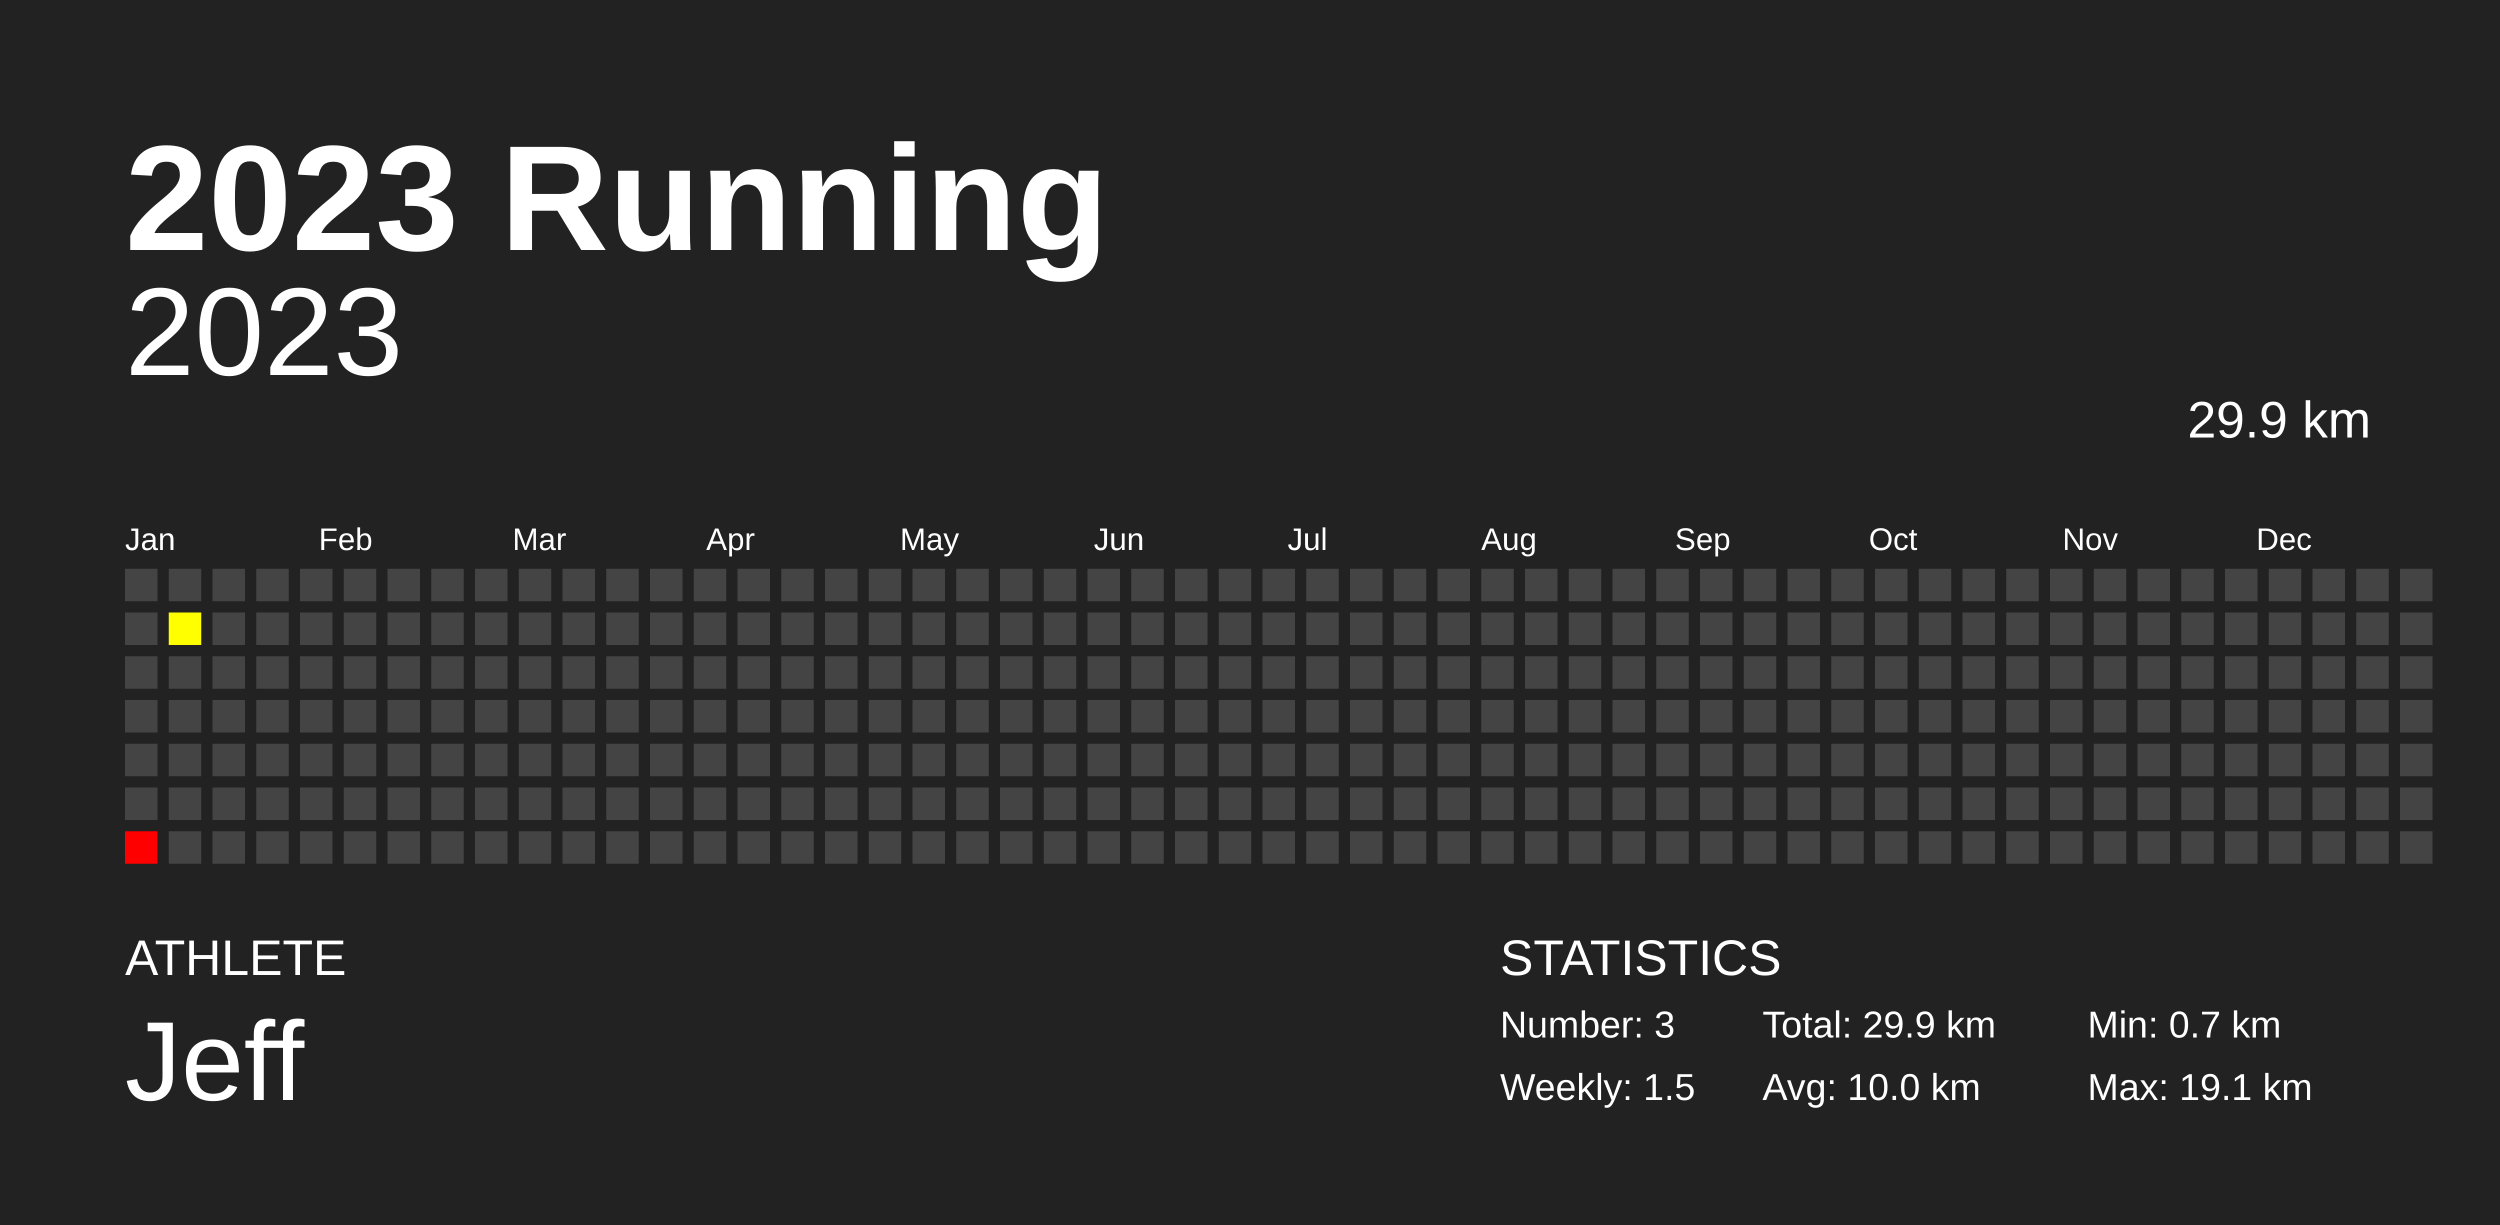
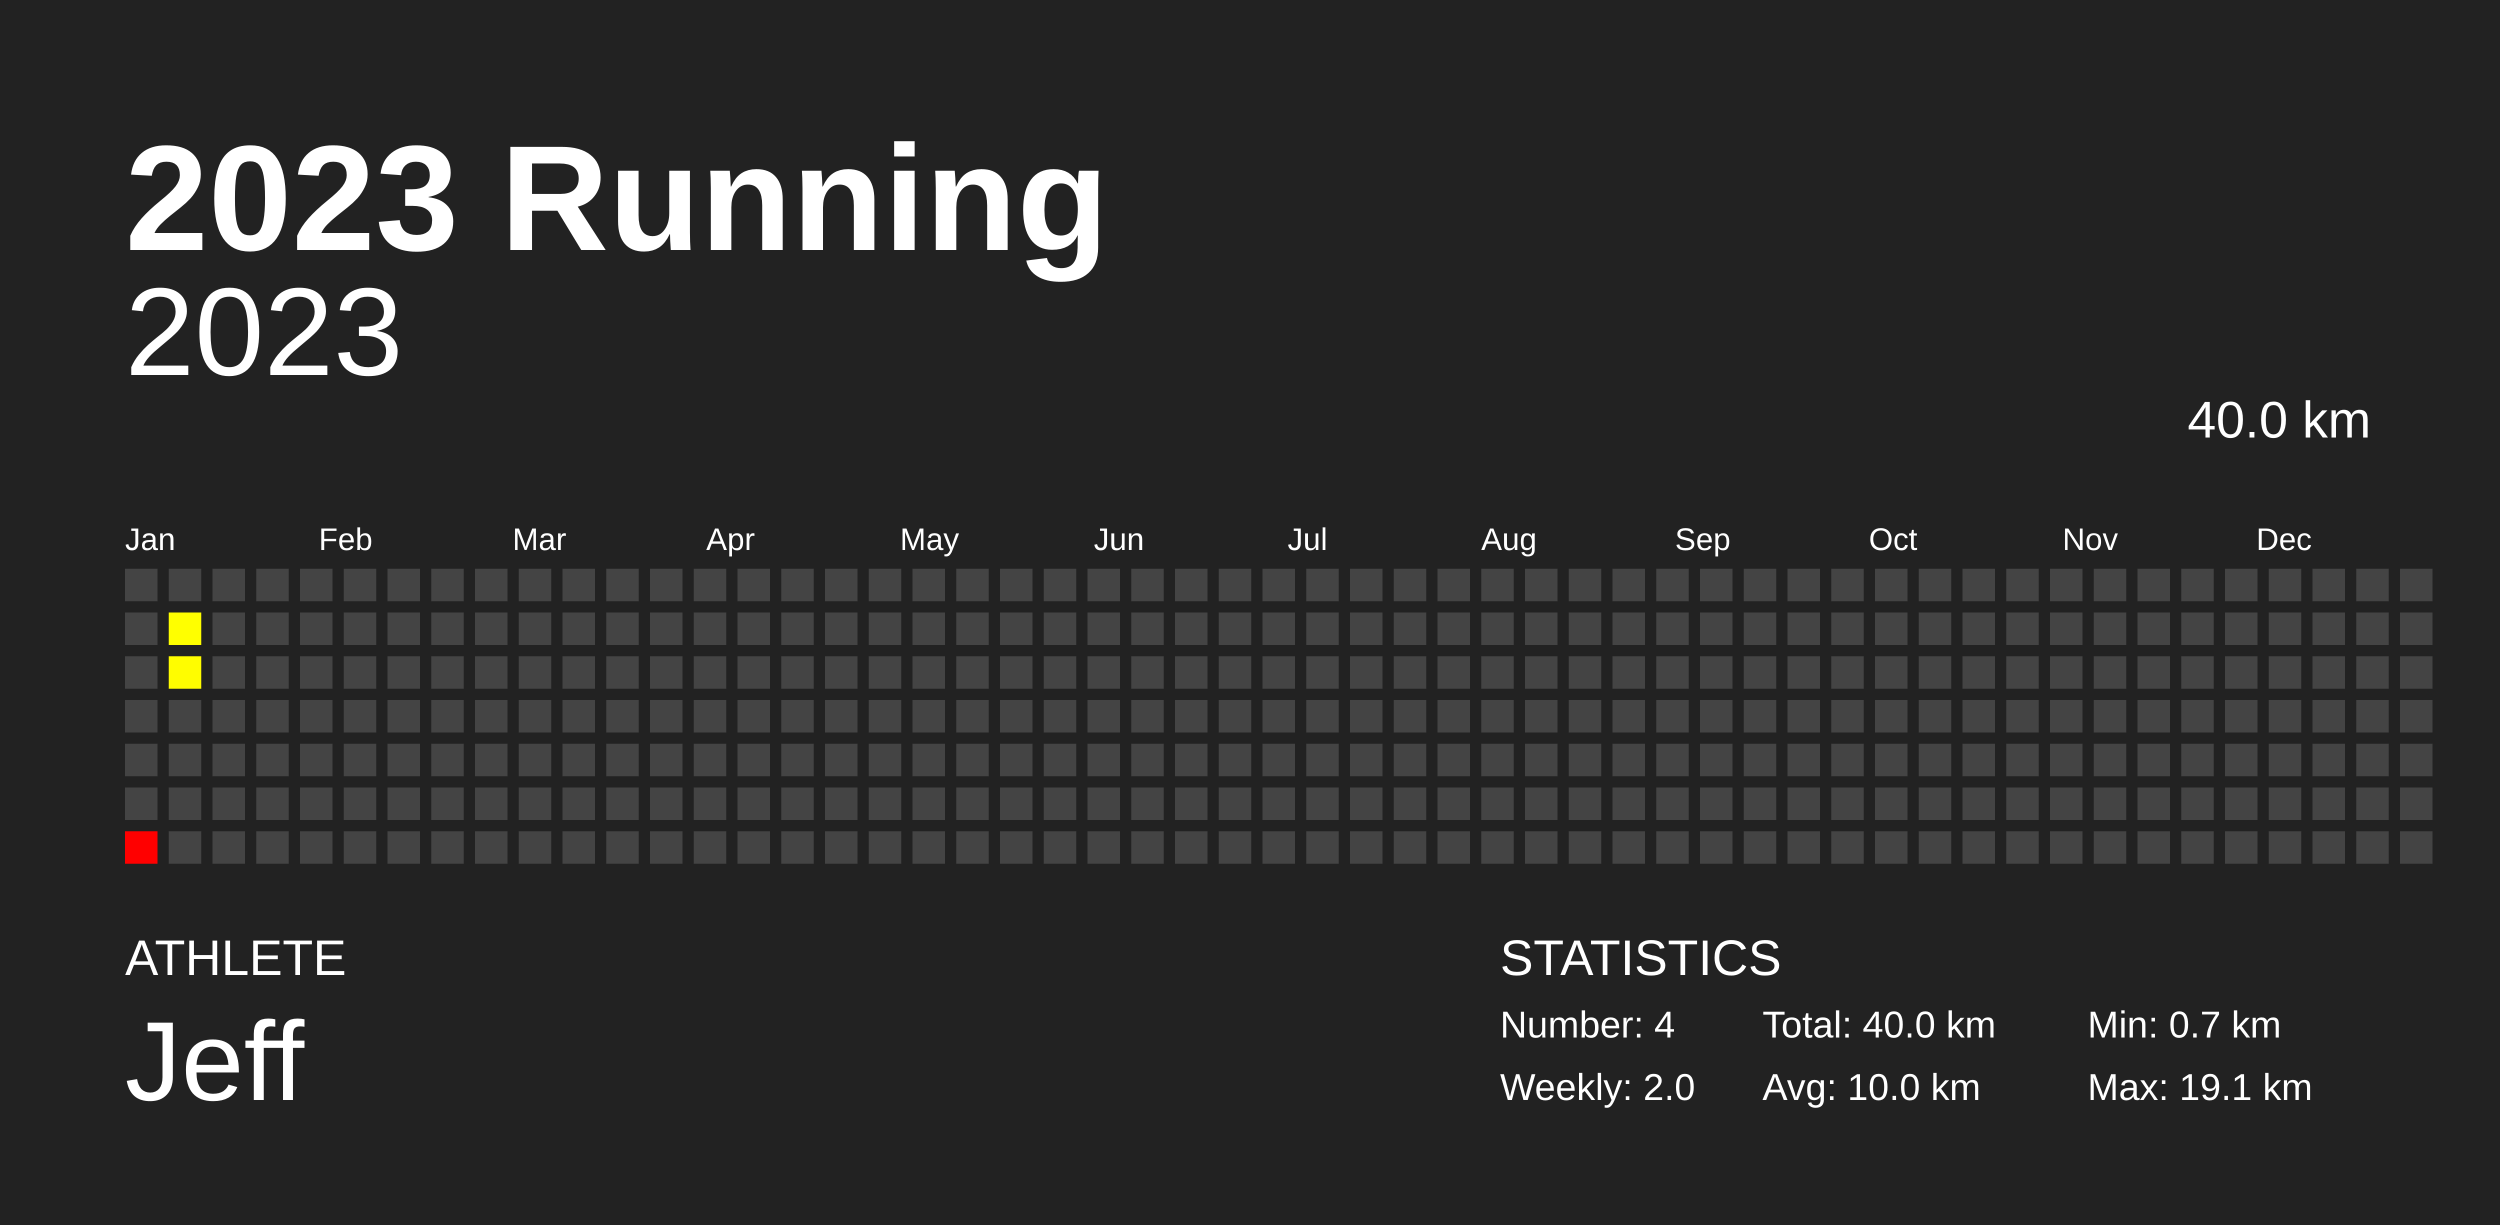
<svg xmlns="http://www.w3.org/2000/svg" baseProfile="full" height="98mm" version="1.1" viewBox="0,0,200,98" width="200mm">
  <defs />
  <rect fill="#222222" height="98" width="200" x="0" y="0" />
  <text fill="#FFFFFF" style="font-size:12px; font-family:Arial; font-weight:bold;" x="10" y="20">2023 Running</text>
  <text fill="#FFFFFF" style="font-size:4px; font-family:Arial" x="10" y="78">ATHLETE</text>
  <text fill="#FFFFFF" style="font-size:9px; font-family:Arial" x="10" y="88">Jeff</text>
  <text fill="#FFFFFF" style="font-size:4px; font-family:Arial" x="120" y="78">STATISTICS</text>
-   <text fill="#FFFFFF" style="font-size:3px; font-family:Arial" x="120" y="83">Number: 3</text>
-   <text fill="#FFFFFF" style="font-size:3px; font-family:Arial" x="120" y="88">Weekly: 1.5</text>
-   <text fill="#FFFFFF" style="font-size:3px; font-family:Arial" x="141" y="83">Total: 29.9 km</text>
+   <text fill="#FFFFFF" style="font-size:3px; font-family:Arial" x="120" y="83">Number: 4</text>
+   <text fill="#FFFFFF" style="font-size:3px; font-family:Arial" x="120" y="88">Weekly: 2.0</text>
+   <text fill="#FFFFFF" style="font-size:3px; font-family:Arial" x="141" y="83">Total: 40.0 km</text>
  <text fill="#FFFFFF" style="font-size:3px; font-family:Arial" x="141" y="88">Avg: 10.0 km</text>
  <text fill="#FFFFFF" style="font-size:3px; font-family:Arial" x="167" y="83">Min: 0.7 km</text>
  <text fill="#FFFFFF" style="font-size:3px; font-family:Arial" x="167" y="88">Max: 19.1 km</text>
  <text alignment-baseline="hanging" fill="#FFFFFF" style="font-size:10.0px; font-family:Arial;" x="10" y="30">2023</text>
-   <text alignment-baseline="hanging" fill="#FFFFFF" style="font-size:4.125px; font-family:Arial;" x="175" y="35">29.9 km</text>
+   <text alignment-baseline="hanging" fill="#FFFFFF" style="font-size:4.125px; font-family:Arial;" x="175" y="35">40.0 km</text>
  <text fill="#FFFFFF" style="font-size:2.5px; font-family:Arial" x="10.0" y="44">Jan</text>
  <text fill="#FFFFFF" style="font-size:2.5px; font-family:Arial" x="25.5" y="44">Feb</text>
  <text fill="#FFFFFF" style="font-size:2.5px; font-family:Arial" x="41.0" y="44">Mar</text>
  <text fill="#FFFFFF" style="font-size:2.5px; font-family:Arial" x="56.5" y="44">Apr</text>
  <text fill="#FFFFFF" style="font-size:2.5px; font-family:Arial" x="72.0" y="44">May</text>
  <text fill="#FFFFFF" style="font-size:2.5px; font-family:Arial" x="87.5" y="44">Jun</text>
  <text fill="#FFFFFF" style="font-size:2.5px; font-family:Arial" x="103.0" y="44">Jul</text>
  <text fill="#FFFFFF" style="font-size:2.5px; font-family:Arial" x="118.5" y="44">Aug</text>
  <text fill="#FFFFFF" style="font-size:2.5px; font-family:Arial" x="134.0" y="44">Sep</text>
  <text fill="#FFFFFF" style="font-size:2.5px; font-family:Arial" x="149.5" y="44">Oct</text>
  <text fill="#FFFFFF" style="font-size:2.5px; font-family:Arial" x="165.0" y="44">Nov</text>
  <text fill="#FFFFFF" style="font-size:2.5px; font-family:Arial" x="180.5" y="44">Dec</text>
  <rect fill="#444444" height="2.6" width="2.6" x="10.0" y="45.5" />
  <rect fill="#444444" height="2.6" width="2.6" x="10.0" y="49.0" />
  <rect fill="#444444" height="2.6" width="2.6" x="10.0" y="52.5" />
  <rect fill="#444444" height="2.6" width="2.6" x="10.0" y="56.0" />
  <rect fill="#444444" height="2.6" width="2.6" x="10.0" y="59.5" />
  <rect fill="#444444" height="2.6" width="2.6" x="10.0" y="63.0" />
  <rect fill="#ff0000" height="2.6" width="2.6" x="10.0" y="66.5" />
  <rect fill="#444444" height="2.6" width="2.6" x="13.5" y="45.5" />
  <rect fill="#ffff00" height="2.6" width="2.6" x="13.5" y="49.0" />
-   <rect fill="#444444" height="2.6" width="2.6" x="13.5" y="52.5" />
+   <rect fill="#fffd00" height="2.6" width="2.6" x="13.5" y="52.5" />
  <rect fill="#444444" height="2.6" width="2.6" x="13.5" y="56.0" />
  <rect fill="#444444" height="2.6" width="2.6" x="13.5" y="59.5" />
  <rect fill="#444444" height="2.6" width="2.6" x="13.5" y="63.0" />
  <rect fill="#444444" height="2.6" width="2.6" x="13.5" y="66.5" />
  <rect fill="#444444" height="2.6" width="2.6" x="17.0" y="45.5" />
  <rect fill="#444444" height="2.6" width="2.6" x="17.0" y="49.0" />
  <rect fill="#444444" height="2.6" width="2.6" x="17.0" y="52.5" />
  <rect fill="#444444" height="2.6" width="2.6" x="17.0" y="56.0" />
  <rect fill="#444444" height="2.6" width="2.6" x="17.0" y="59.5" />
  <rect fill="#444444" height="2.6" width="2.6" x="17.0" y="63.0" />
  <rect fill="#444444" height="2.6" width="2.6" x="17.0" y="66.5" />
  <rect fill="#444444" height="2.6" width="2.6" x="20.5" y="45.5" />
  <rect fill="#444444" height="2.6" width="2.6" x="20.5" y="49.0" />
  <rect fill="#444444" height="2.6" width="2.6" x="20.5" y="52.5" />
  <rect fill="#444444" height="2.6" width="2.6" x="20.5" y="56.0" />
  <rect fill="#444444" height="2.6" width="2.6" x="20.5" y="59.5" />
  <rect fill="#444444" height="2.6" width="2.6" x="20.5" y="63.0" />
  <rect fill="#444444" height="2.6" width="2.6" x="20.5" y="66.5" />
  <rect fill="#444444" height="2.6" width="2.6" x="24.0" y="45.5" />
  <rect fill="#444444" height="2.6" width="2.6" x="24.0" y="49.0" />
  <rect fill="#444444" height="2.6" width="2.6" x="24.0" y="52.5" />
  <rect fill="#444444" height="2.6" width="2.6" x="24.0" y="56.0" />
  <rect fill="#444444" height="2.6" width="2.6" x="24.0" y="59.5" />
  <rect fill="#444444" height="2.6" width="2.6" x="24.0" y="63.0" />
  <rect fill="#444444" height="2.6" width="2.6" x="24.0" y="66.5" />
  <rect fill="#444444" height="2.6" width="2.6" x="27.5" y="45.5" />
  <rect fill="#444444" height="2.6" width="2.6" x="27.5" y="49.0" />
  <rect fill="#444444" height="2.6" width="2.6" x="27.5" y="52.5" />
  <rect fill="#444444" height="2.6" width="2.6" x="27.5" y="56.0" />
  <rect fill="#444444" height="2.6" width="2.6" x="27.5" y="59.5" />
  <rect fill="#444444" height="2.6" width="2.6" x="27.5" y="63.0" />
  <rect fill="#444444" height="2.6" width="2.6" x="27.5" y="66.5" />
  <rect fill="#444444" height="2.6" width="2.6" x="31.0" y="45.5" />
  <rect fill="#444444" height="2.6" width="2.6" x="31.0" y="49.0" />
  <rect fill="#444444" height="2.6" width="2.6" x="31.0" y="52.5" />
  <rect fill="#444444" height="2.6" width="2.6" x="31.0" y="56.0" />
  <rect fill="#444444" height="2.6" width="2.6" x="31.0" y="59.5" />
  <rect fill="#444444" height="2.6" width="2.6" x="31.0" y="63.0" />
  <rect fill="#444444" height="2.6" width="2.6" x="31.0" y="66.5" />
  <rect fill="#444444" height="2.6" width="2.6" x="34.5" y="45.5" />
  <rect fill="#444444" height="2.6" width="2.6" x="34.5" y="49.0" />
  <rect fill="#444444" height="2.6" width="2.6" x="34.5" y="52.5" />
  <rect fill="#444444" height="2.6" width="2.6" x="34.5" y="56.0" />
  <rect fill="#444444" height="2.6" width="2.6" x="34.5" y="59.5" />
  <rect fill="#444444" height="2.6" width="2.6" x="34.5" y="63.0" />
  <rect fill="#444444" height="2.6" width="2.6" x="34.5" y="66.5" />
  <rect fill="#444444" height="2.6" width="2.6" x="38.0" y="45.5" />
  <rect fill="#444444" height="2.6" width="2.6" x="38.0" y="49.0" />
  <rect fill="#444444" height="2.6" width="2.6" x="38.0" y="52.5" />
  <rect fill="#444444" height="2.6" width="2.6" x="38.0" y="56.0" />
  <rect fill="#444444" height="2.6" width="2.6" x="38.0" y="59.5" />
  <rect fill="#444444" height="2.6" width="2.6" x="38.0" y="63.0" />
  <rect fill="#444444" height="2.6" width="2.6" x="38.0" y="66.5" />
  <rect fill="#444444" height="2.6" width="2.6" x="41.5" y="45.5" />
  <rect fill="#444444" height="2.6" width="2.6" x="41.5" y="49.0" />
  <rect fill="#444444" height="2.6" width="2.6" x="41.5" y="52.5" />
  <rect fill="#444444" height="2.6" width="2.6" x="41.5" y="56.0" />
  <rect fill="#444444" height="2.6" width="2.6" x="41.5" y="59.5" />
  <rect fill="#444444" height="2.6" width="2.6" x="41.5" y="63.0" />
  <rect fill="#444444" height="2.6" width="2.6" x="41.5" y="66.5" />
  <rect fill="#444444" height="2.6" width="2.6" x="45.0" y="45.5" />
  <rect fill="#444444" height="2.6" width="2.6" x="45.0" y="49.0" />
  <rect fill="#444444" height="2.6" width="2.6" x="45.0" y="52.5" />
  <rect fill="#444444" height="2.6" width="2.6" x="45.0" y="56.0" />
  <rect fill="#444444" height="2.6" width="2.6" x="45.0" y="59.5" />
  <rect fill="#444444" height="2.6" width="2.6" x="45.0" y="63.0" />
  <rect fill="#444444" height="2.6" width="2.6" x="45.0" y="66.5" />
  <rect fill="#444444" height="2.6" width="2.6" x="48.5" y="45.5" />
  <rect fill="#444444" height="2.6" width="2.6" x="48.5" y="49.0" />
  <rect fill="#444444" height="2.6" width="2.6" x="48.5" y="52.5" />
  <rect fill="#444444" height="2.6" width="2.6" x="48.5" y="56.0" />
  <rect fill="#444444" height="2.6" width="2.6" x="48.5" y="59.5" />
  <rect fill="#444444" height="2.6" width="2.6" x="48.5" y="63.0" />
  <rect fill="#444444" height="2.6" width="2.6" x="48.5" y="66.5" />
  <rect fill="#444444" height="2.6" width="2.6" x="52.0" y="45.5" />
  <rect fill="#444444" height="2.6" width="2.6" x="52.0" y="49.0" />
  <rect fill="#444444" height="2.6" width="2.6" x="52.0" y="52.5" />
  <rect fill="#444444" height="2.6" width="2.6" x="52.0" y="56.0" />
  <rect fill="#444444" height="2.6" width="2.6" x="52.0" y="59.5" />
  <rect fill="#444444" height="2.6" width="2.6" x="52.0" y="63.0" />
  <rect fill="#444444" height="2.6" width="2.6" x="52.0" y="66.5" />
  <rect fill="#444444" height="2.6" width="2.6" x="55.5" y="45.5" />
  <rect fill="#444444" height="2.6" width="2.6" x="55.5" y="49.0" />
  <rect fill="#444444" height="2.6" width="2.6" x="55.5" y="52.5" />
  <rect fill="#444444" height="2.6" width="2.6" x="55.5" y="56.0" />
  <rect fill="#444444" height="2.6" width="2.6" x="55.5" y="59.5" />
  <rect fill="#444444" height="2.6" width="2.6" x="55.5" y="63.0" />
  <rect fill="#444444" height="2.6" width="2.6" x="55.5" y="66.5" />
  <rect fill="#444444" height="2.6" width="2.6" x="59.0" y="45.5" />
  <rect fill="#444444" height="2.6" width="2.6" x="59.0" y="49.0" />
  <rect fill="#444444" height="2.6" width="2.6" x="59.0" y="52.5" />
  <rect fill="#444444" height="2.6" width="2.6" x="59.0" y="56.0" />
  <rect fill="#444444" height="2.6" width="2.6" x="59.0" y="59.5" />
  <rect fill="#444444" height="2.6" width="2.6" x="59.0" y="63.0" />
  <rect fill="#444444" height="2.6" width="2.6" x="59.0" y="66.5" />
  <rect fill="#444444" height="2.6" width="2.6" x="62.5" y="45.5" />
  <rect fill="#444444" height="2.6" width="2.6" x="62.5" y="49.0" />
  <rect fill="#444444" height="2.6" width="2.6" x="62.5" y="52.5" />
  <rect fill="#444444" height="2.6" width="2.6" x="62.5" y="56.0" />
  <rect fill="#444444" height="2.6" width="2.6" x="62.5" y="59.5" />
  <rect fill="#444444" height="2.6" width="2.6" x="62.5" y="63.0" />
  <rect fill="#444444" height="2.6" width="2.6" x="62.5" y="66.5" />
  <rect fill="#444444" height="2.6" width="2.6" x="66.0" y="45.5" />
  <rect fill="#444444" height="2.6" width="2.6" x="66.0" y="49.0" />
  <rect fill="#444444" height="2.6" width="2.6" x="66.0" y="52.5" />
  <rect fill="#444444" height="2.6" width="2.6" x="66.0" y="56.0" />
  <rect fill="#444444" height="2.6" width="2.6" x="66.0" y="59.5" />
  <rect fill="#444444" height="2.6" width="2.6" x="66.0" y="63.0" />
  <rect fill="#444444" height="2.6" width="2.6" x="66.0" y="66.5" />
  <rect fill="#444444" height="2.6" width="2.6" x="69.5" y="45.5" />
  <rect fill="#444444" height="2.6" width="2.6" x="69.5" y="49.0" />
  <rect fill="#444444" height="2.6" width="2.6" x="69.5" y="52.5" />
  <rect fill="#444444" height="2.6" width="2.6" x="69.5" y="56.0" />
  <rect fill="#444444" height="2.6" width="2.6" x="69.5" y="59.5" />
  <rect fill="#444444" height="2.6" width="2.6" x="69.5" y="63.0" />
  <rect fill="#444444" height="2.6" width="2.6" x="69.5" y="66.5" />
  <rect fill="#444444" height="2.6" width="2.6" x="73.0" y="45.5" />
  <rect fill="#444444" height="2.6" width="2.6" x="73.0" y="49.0" />
  <rect fill="#444444" height="2.6" width="2.6" x="73.0" y="52.5" />
  <rect fill="#444444" height="2.6" width="2.6" x="73.0" y="56.0" />
  <rect fill="#444444" height="2.6" width="2.6" x="73.0" y="59.5" />
  <rect fill="#444444" height="2.6" width="2.6" x="73.0" y="63.0" />
  <rect fill="#444444" height="2.6" width="2.6" x="73.0" y="66.5" />
  <rect fill="#444444" height="2.6" width="2.6" x="76.5" y="45.5" />
  <rect fill="#444444" height="2.6" width="2.6" x="76.5" y="49.0" />
  <rect fill="#444444" height="2.6" width="2.6" x="76.5" y="52.5" />
  <rect fill="#444444" height="2.6" width="2.6" x="76.5" y="56.0" />
  <rect fill="#444444" height="2.6" width="2.6" x="76.5" y="59.5" />
  <rect fill="#444444" height="2.6" width="2.6" x="76.5" y="63.0" />
  <rect fill="#444444" height="2.6" width="2.6" x="76.5" y="66.5" />
  <rect fill="#444444" height="2.6" width="2.6" x="80.0" y="45.5" />
  <rect fill="#444444" height="2.6" width="2.6" x="80.0" y="49.0" />
  <rect fill="#444444" height="2.6" width="2.6" x="80.0" y="52.5" />
  <rect fill="#444444" height="2.6" width="2.6" x="80.0" y="56.0" />
  <rect fill="#444444" height="2.6" width="2.6" x="80.0" y="59.5" />
  <rect fill="#444444" height="2.6" width="2.6" x="80.0" y="63.0" />
  <rect fill="#444444" height="2.6" width="2.6" x="80.0" y="66.5" />
  <rect fill="#444444" height="2.6" width="2.6" x="83.5" y="45.5" />
  <rect fill="#444444" height="2.6" width="2.6" x="83.5" y="49.0" />
  <rect fill="#444444" height="2.6" width="2.6" x="83.5" y="52.5" />
  <rect fill="#444444" height="2.6" width="2.6" x="83.5" y="56.0" />
  <rect fill="#444444" height="2.6" width="2.6" x="83.5" y="59.5" />
  <rect fill="#444444" height="2.6" width="2.6" x="83.5" y="63.0" />
  <rect fill="#444444" height="2.6" width="2.6" x="83.5" y="66.5" />
  <rect fill="#444444" height="2.6" width="2.6" x="87.0" y="45.5" />
  <rect fill="#444444" height="2.6" width="2.6" x="87.0" y="49.0" />
  <rect fill="#444444" height="2.6" width="2.6" x="87.0" y="52.5" />
  <rect fill="#444444" height="2.6" width="2.6" x="87.0" y="56.0" />
  <rect fill="#444444" height="2.6" width="2.6" x="87.0" y="59.5" />
  <rect fill="#444444" height="2.6" width="2.6" x="87.0" y="63.0" />
  <rect fill="#444444" height="2.6" width="2.6" x="87.0" y="66.5" />
  <rect fill="#444444" height="2.6" width="2.6" x="90.5" y="45.5" />
  <rect fill="#444444" height="2.6" width="2.6" x="90.5" y="49.0" />
  <rect fill="#444444" height="2.6" width="2.6" x="90.5" y="52.5" />
  <rect fill="#444444" height="2.6" width="2.6" x="90.5" y="56.0" />
  <rect fill="#444444" height="2.6" width="2.6" x="90.5" y="59.5" />
  <rect fill="#444444" height="2.6" width="2.6" x="90.5" y="63.0" />
  <rect fill="#444444" height="2.6" width="2.6" x="90.5" y="66.5" />
  <rect fill="#444444" height="2.6" width="2.6" x="94.0" y="45.5" />
  <rect fill="#444444" height="2.6" width="2.6" x="94.0" y="49.0" />
  <rect fill="#444444" height="2.6" width="2.6" x="94.0" y="52.5" />
  <rect fill="#444444" height="2.6" width="2.6" x="94.0" y="56.0" />
  <rect fill="#444444" height="2.6" width="2.6" x="94.0" y="59.5" />
  <rect fill="#444444" height="2.6" width="2.6" x="94.0" y="63.0" />
  <rect fill="#444444" height="2.6" width="2.6" x="94.0" y="66.5" />
  <rect fill="#444444" height="2.6" width="2.6" x="97.5" y="45.5" />
  <rect fill="#444444" height="2.6" width="2.6" x="97.5" y="49.0" />
  <rect fill="#444444" height="2.6" width="2.6" x="97.5" y="52.5" />
  <rect fill="#444444" height="2.6" width="2.6" x="97.5" y="56.0" />
  <rect fill="#444444" height="2.6" width="2.6" x="97.5" y="59.5" />
  <rect fill="#444444" height="2.6" width="2.6" x="97.5" y="63.0" />
  <rect fill="#444444" height="2.6" width="2.6" x="97.5" y="66.5" />
  <rect fill="#444444" height="2.6" width="2.6" x="101.0" y="45.5" />
  <rect fill="#444444" height="2.6" width="2.6" x="101.0" y="49.0" />
  <rect fill="#444444" height="2.6" width="2.6" x="101.0" y="52.5" />
  <rect fill="#444444" height="2.6" width="2.6" x="101.0" y="56.0" />
  <rect fill="#444444" height="2.6" width="2.6" x="101.0" y="59.5" />
  <rect fill="#444444" height="2.6" width="2.6" x="101.0" y="63.0" />
  <rect fill="#444444" height="2.6" width="2.6" x="101.0" y="66.5" />
  <rect fill="#444444" height="2.6" width="2.6" x="104.5" y="45.5" />
  <rect fill="#444444" height="2.6" width="2.6" x="104.5" y="49.0" />
  <rect fill="#444444" height="2.6" width="2.6" x="104.5" y="52.5" />
  <rect fill="#444444" height="2.6" width="2.6" x="104.5" y="56.0" />
  <rect fill="#444444" height="2.6" width="2.6" x="104.5" y="59.5" />
  <rect fill="#444444" height="2.6" width="2.6" x="104.5" y="63.0" />
  <rect fill="#444444" height="2.6" width="2.6" x="104.5" y="66.5" />
  <rect fill="#444444" height="2.6" width="2.6" x="108.0" y="45.5" />
  <rect fill="#444444" height="2.6" width="2.6" x="108.0" y="49.0" />
  <rect fill="#444444" height="2.6" width="2.6" x="108.0" y="52.5" />
  <rect fill="#444444" height="2.6" width="2.6" x="108.0" y="56.0" />
  <rect fill="#444444" height="2.6" width="2.6" x="108.0" y="59.5" />
  <rect fill="#444444" height="2.6" width="2.6" x="108.0" y="63.0" />
  <rect fill="#444444" height="2.6" width="2.6" x="108.0" y="66.5" />
  <rect fill="#444444" height="2.6" width="2.6" x="111.5" y="45.5" />
  <rect fill="#444444" height="2.6" width="2.6" x="111.5" y="49.0" />
  <rect fill="#444444" height="2.6" width="2.6" x="111.5" y="52.5" />
  <rect fill="#444444" height="2.6" width="2.6" x="111.5" y="56.0" />
  <rect fill="#444444" height="2.6" width="2.6" x="111.5" y="59.5" />
  <rect fill="#444444" height="2.6" width="2.6" x="111.5" y="63.0" />
  <rect fill="#444444" height="2.6" width="2.6" x="111.5" y="66.5" />
  <rect fill="#444444" height="2.6" width="2.6" x="115.0" y="45.5" />
  <rect fill="#444444" height="2.6" width="2.6" x="115.0" y="49.0" />
  <rect fill="#444444" height="2.6" width="2.6" x="115.0" y="52.5" />
  <rect fill="#444444" height="2.6" width="2.6" x="115.0" y="56.0" />
  <rect fill="#444444" height="2.6" width="2.6" x="115.0" y="59.5" />
  <rect fill="#444444" height="2.6" width="2.6" x="115.0" y="63.0" />
  <rect fill="#444444" height="2.6" width="2.6" x="115.0" y="66.5" />
  <rect fill="#444444" height="2.6" width="2.6" x="118.5" y="45.5" />
  <rect fill="#444444" height="2.6" width="2.6" x="118.5" y="49.0" />
  <rect fill="#444444" height="2.6" width="2.6" x="118.5" y="52.5" />
  <rect fill="#444444" height="2.6" width="2.6" x="118.5" y="56.0" />
  <rect fill="#444444" height="2.6" width="2.6" x="118.5" y="59.5" />
  <rect fill="#444444" height="2.6" width="2.6" x="118.5" y="63.0" />
  <rect fill="#444444" height="2.6" width="2.6" x="118.5" y="66.5" />
  <rect fill="#444444" height="2.6" width="2.6" x="122.0" y="45.5" />
  <rect fill="#444444" height="2.6" width="2.6" x="122.0" y="49.0" />
  <rect fill="#444444" height="2.6" width="2.6" x="122.0" y="52.5" />
  <rect fill="#444444" height="2.6" width="2.6" x="122.0" y="56.0" />
  <rect fill="#444444" height="2.6" width="2.6" x="122.0" y="59.5" />
  <rect fill="#444444" height="2.6" width="2.6" x="122.0" y="63.0" />
  <rect fill="#444444" height="2.6" width="2.6" x="122.0" y="66.5" />
  <rect fill="#444444" height="2.6" width="2.6" x="125.5" y="45.5" />
  <rect fill="#444444" height="2.6" width="2.6" x="125.5" y="49.0" />
  <rect fill="#444444" height="2.6" width="2.6" x="125.5" y="52.5" />
  <rect fill="#444444" height="2.6" width="2.6" x="125.5" y="56.0" />
  <rect fill="#444444" height="2.6" width="2.6" x="125.5" y="59.5" />
  <rect fill="#444444" height="2.6" width="2.6" x="125.5" y="63.0" />
  <rect fill="#444444" height="2.6" width="2.6" x="125.5" y="66.5" />
  <rect fill="#444444" height="2.6" width="2.6" x="129.0" y="45.5" />
  <rect fill="#444444" height="2.6" width="2.6" x="129.0" y="49.0" />
  <rect fill="#444444" height="2.6" width="2.6" x="129.0" y="52.5" />
  <rect fill="#444444" height="2.6" width="2.6" x="129.0" y="56.0" />
  <rect fill="#444444" height="2.6" width="2.6" x="129.0" y="59.5" />
  <rect fill="#444444" height="2.6" width="2.6" x="129.0" y="63.0" />
  <rect fill="#444444" height="2.6" width="2.6" x="129.0" y="66.5" />
  <rect fill="#444444" height="2.6" width="2.6" x="132.5" y="45.5" />
  <rect fill="#444444" height="2.6" width="2.6" x="132.5" y="49.0" />
  <rect fill="#444444" height="2.6" width="2.6" x="132.5" y="52.5" />
  <rect fill="#444444" height="2.6" width="2.6" x="132.5" y="56.0" />
  <rect fill="#444444" height="2.6" width="2.6" x="132.5" y="59.5" />
  <rect fill="#444444" height="2.6" width="2.6" x="132.5" y="63.0" />
  <rect fill="#444444" height="2.6" width="2.6" x="132.5" y="66.5" />
  <rect fill="#444444" height="2.6" width="2.6" x="136.0" y="45.5" />
  <rect fill="#444444" height="2.6" width="2.6" x="136.0" y="49.0" />
  <rect fill="#444444" height="2.6" width="2.6" x="136.0" y="52.5" />
  <rect fill="#444444" height="2.6" width="2.6" x="136.0" y="56.0" />
  <rect fill="#444444" height="2.6" width="2.6" x="136.0" y="59.5" />
  <rect fill="#444444" height="2.6" width="2.6" x="136.0" y="63.0" />
  <rect fill="#444444" height="2.6" width="2.6" x="136.0" y="66.5" />
  <rect fill="#444444" height="2.6" width="2.6" x="139.5" y="45.5" />
  <rect fill="#444444" height="2.6" width="2.6" x="139.5" y="49.0" />
  <rect fill="#444444" height="2.6" width="2.6" x="139.5" y="52.5" />
  <rect fill="#444444" height="2.6" width="2.6" x="139.5" y="56.0" />
  <rect fill="#444444" height="2.6" width="2.6" x="139.5" y="59.5" />
  <rect fill="#444444" height="2.6" width="2.6" x="139.5" y="63.0" />
  <rect fill="#444444" height="2.6" width="2.6" x="139.5" y="66.5" />
  <rect fill="#444444" height="2.6" width="2.6" x="143.0" y="45.5" />
  <rect fill="#444444" height="2.6" width="2.6" x="143.0" y="49.0" />
  <rect fill="#444444" height="2.6" width="2.6" x="143.0" y="52.5" />
  <rect fill="#444444" height="2.6" width="2.6" x="143.0" y="56.0" />
  <rect fill="#444444" height="2.6" width="2.6" x="143.0" y="59.5" />
  <rect fill="#444444" height="2.6" width="2.6" x="143.0" y="63.0" />
  <rect fill="#444444" height="2.6" width="2.6" x="143.0" y="66.5" />
  <rect fill="#444444" height="2.6" width="2.6" x="146.5" y="45.5" />
  <rect fill="#444444" height="2.6" width="2.6" x="146.5" y="49.0" />
  <rect fill="#444444" height="2.6" width="2.6" x="146.5" y="52.5" />
  <rect fill="#444444" height="2.6" width="2.6" x="146.5" y="56.0" />
  <rect fill="#444444" height="2.6" width="2.6" x="146.5" y="59.5" />
  <rect fill="#444444" height="2.6" width="2.6" x="146.5" y="63.0" />
  <rect fill="#444444" height="2.6" width="2.6" x="146.5" y="66.5" />
  <rect fill="#444444" height="2.6" width="2.6" x="150.0" y="45.5" />
  <rect fill="#444444" height="2.6" width="2.6" x="150.0" y="49.0" />
  <rect fill="#444444" height="2.6" width="2.6" x="150.0" y="52.5" />
  <rect fill="#444444" height="2.6" width="2.6" x="150.0" y="56.0" />
  <rect fill="#444444" height="2.6" width="2.6" x="150.0" y="59.5" />
  <rect fill="#444444" height="2.6" width="2.6" x="150.0" y="63.0" />
  <rect fill="#444444" height="2.6" width="2.6" x="150.0" y="66.5" />
  <rect fill="#444444" height="2.6" width="2.6" x="153.5" y="45.5" />
  <rect fill="#444444" height="2.6" width="2.6" x="153.5" y="49.0" />
  <rect fill="#444444" height="2.6" width="2.6" x="153.5" y="52.5" />
  <rect fill="#444444" height="2.6" width="2.6" x="153.5" y="56.0" />
  <rect fill="#444444" height="2.6" width="2.6" x="153.5" y="59.5" />
  <rect fill="#444444" height="2.6" width="2.6" x="153.5" y="63.0" />
  <rect fill="#444444" height="2.6" width="2.6" x="153.5" y="66.5" />
  <rect fill="#444444" height="2.6" width="2.6" x="157.0" y="45.5" />
  <rect fill="#444444" height="2.6" width="2.6" x="157.0" y="49.0" />
  <rect fill="#444444" height="2.6" width="2.6" x="157.0" y="52.5" />
  <rect fill="#444444" height="2.6" width="2.6" x="157.0" y="56.0" />
  <rect fill="#444444" height="2.6" width="2.6" x="157.0" y="59.5" />
  <rect fill="#444444" height="2.6" width="2.6" x="157.0" y="63.0" />
  <rect fill="#444444" height="2.6" width="2.6" x="157.0" y="66.5" />
  <rect fill="#444444" height="2.6" width="2.6" x="160.5" y="45.5" />
  <rect fill="#444444" height="2.6" width="2.6" x="160.5" y="49.0" />
  <rect fill="#444444" height="2.6" width="2.6" x="160.5" y="52.5" />
  <rect fill="#444444" height="2.6" width="2.6" x="160.5" y="56.0" />
  <rect fill="#444444" height="2.6" width="2.6" x="160.5" y="59.5" />
  <rect fill="#444444" height="2.6" width="2.6" x="160.5" y="63.0" />
  <rect fill="#444444" height="2.6" width="2.6" x="160.5" y="66.5" />
  <rect fill="#444444" height="2.6" width="2.6" x="164.0" y="45.5" />
  <rect fill="#444444" height="2.6" width="2.6" x="164.0" y="49.0" />
  <rect fill="#444444" height="2.6" width="2.6" x="164.0" y="52.5" />
  <rect fill="#444444" height="2.6" width="2.6" x="164.0" y="56.0" />
  <rect fill="#444444" height="2.6" width="2.6" x="164.0" y="59.5" />
  <rect fill="#444444" height="2.6" width="2.6" x="164.0" y="63.0" />
  <rect fill="#444444" height="2.6" width="2.6" x="164.0" y="66.5" />
  <rect fill="#444444" height="2.6" width="2.6" x="167.5" y="45.5" />
  <rect fill="#444444" height="2.6" width="2.6" x="167.5" y="49.0" />
  <rect fill="#444444" height="2.6" width="2.6" x="167.5" y="52.5" />
  <rect fill="#444444" height="2.6" width="2.6" x="167.5" y="56.0" />
  <rect fill="#444444" height="2.6" width="2.6" x="167.5" y="59.5" />
  <rect fill="#444444" height="2.6" width="2.6" x="167.5" y="63.0" />
  <rect fill="#444444" height="2.6" width="2.6" x="167.5" y="66.5" />
  <rect fill="#444444" height="2.6" width="2.6" x="171.0" y="45.5" />
  <rect fill="#444444" height="2.6" width="2.6" x="171.0" y="49.0" />
  <rect fill="#444444" height="2.6" width="2.6" x="171.0" y="52.5" />
  <rect fill="#444444" height="2.6" width="2.6" x="171.0" y="56.0" />
  <rect fill="#444444" height="2.6" width="2.6" x="171.0" y="59.5" />
  <rect fill="#444444" height="2.6" width="2.6" x="171.0" y="63.0" />
  <rect fill="#444444" height="2.6" width="2.6" x="171.0" y="66.5" />
  <rect fill="#444444" height="2.6" width="2.6" x="174.5" y="45.5" />
  <rect fill="#444444" height="2.6" width="2.6" x="174.5" y="49.0" />
  <rect fill="#444444" height="2.6" width="2.6" x="174.5" y="52.5" />
  <rect fill="#444444" height="2.6" width="2.6" x="174.5" y="56.0" />
  <rect fill="#444444" height="2.6" width="2.6" x="174.5" y="59.5" />
  <rect fill="#444444" height="2.6" width="2.6" x="174.5" y="63.0" />
  <rect fill="#444444" height="2.6" width="2.6" x="174.5" y="66.5" />
  <rect fill="#444444" height="2.6" width="2.6" x="178.0" y="45.5" />
  <rect fill="#444444" height="2.6" width="2.6" x="178.0" y="49.0" />
  <rect fill="#444444" height="2.6" width="2.6" x="178.0" y="52.5" />
  <rect fill="#444444" height="2.6" width="2.6" x="178.0" y="56.0" />
  <rect fill="#444444" height="2.6" width="2.6" x="178.0" y="59.5" />
  <rect fill="#444444" height="2.6" width="2.6" x="178.0" y="63.0" />
  <rect fill="#444444" height="2.6" width="2.6" x="178.0" y="66.5" />
  <rect fill="#444444" height="2.6" width="2.6" x="181.5" y="45.5" />
  <rect fill="#444444" height="2.6" width="2.6" x="181.5" y="49.0" />
  <rect fill="#444444" height="2.6" width="2.6" x="181.5" y="52.5" />
  <rect fill="#444444" height="2.6" width="2.6" x="181.5" y="56.0" />
  <rect fill="#444444" height="2.6" width="2.6" x="181.5" y="59.5" />
  <rect fill="#444444" height="2.6" width="2.6" x="181.5" y="63.0" />
  <rect fill="#444444" height="2.6" width="2.6" x="181.5" y="66.5" />
  <rect fill="#444444" height="2.6" width="2.6" x="185.0" y="45.5" />
  <rect fill="#444444" height="2.6" width="2.6" x="185.0" y="49.0" />
  <rect fill="#444444" height="2.6" width="2.6" x="185.0" y="52.5" />
  <rect fill="#444444" height="2.6" width="2.6" x="185.0" y="56.0" />
  <rect fill="#444444" height="2.6" width="2.6" x="185.0" y="59.5" />
  <rect fill="#444444" height="2.6" width="2.6" x="185.0" y="63.0" />
  <rect fill="#444444" height="2.6" width="2.6" x="185.0" y="66.5" />
  <rect fill="#444444" height="2.6" width="2.6" x="188.5" y="45.5" />
  <rect fill="#444444" height="2.6" width="2.6" x="188.5" y="49.0" />
  <rect fill="#444444" height="2.6" width="2.6" x="188.5" y="52.5" />
  <rect fill="#444444" height="2.6" width="2.6" x="188.5" y="56.0" />
  <rect fill="#444444" height="2.6" width="2.6" x="188.5" y="59.5" />
  <rect fill="#444444" height="2.6" width="2.6" x="188.5" y="63.0" />
  <rect fill="#444444" height="2.6" width="2.6" x="188.5" y="66.5" />
  <rect fill="#444444" height="2.6" width="2.6" x="192.0" y="45.5" />
  <rect fill="#444444" height="2.6" width="2.6" x="192.0" y="49.0" />
  <rect fill="#444444" height="2.6" width="2.6" x="192.0" y="52.5" />
  <rect fill="#444444" height="2.6" width="2.6" x="192.0" y="56.0" />
  <rect fill="#444444" height="2.6" width="2.6" x="192.0" y="59.5" />
  <rect fill="#444444" height="2.6" width="2.6" x="192.0" y="63.0" />
  <rect fill="#444444" height="2.6" width="2.6" x="192.0" y="66.5" />
</svg>
